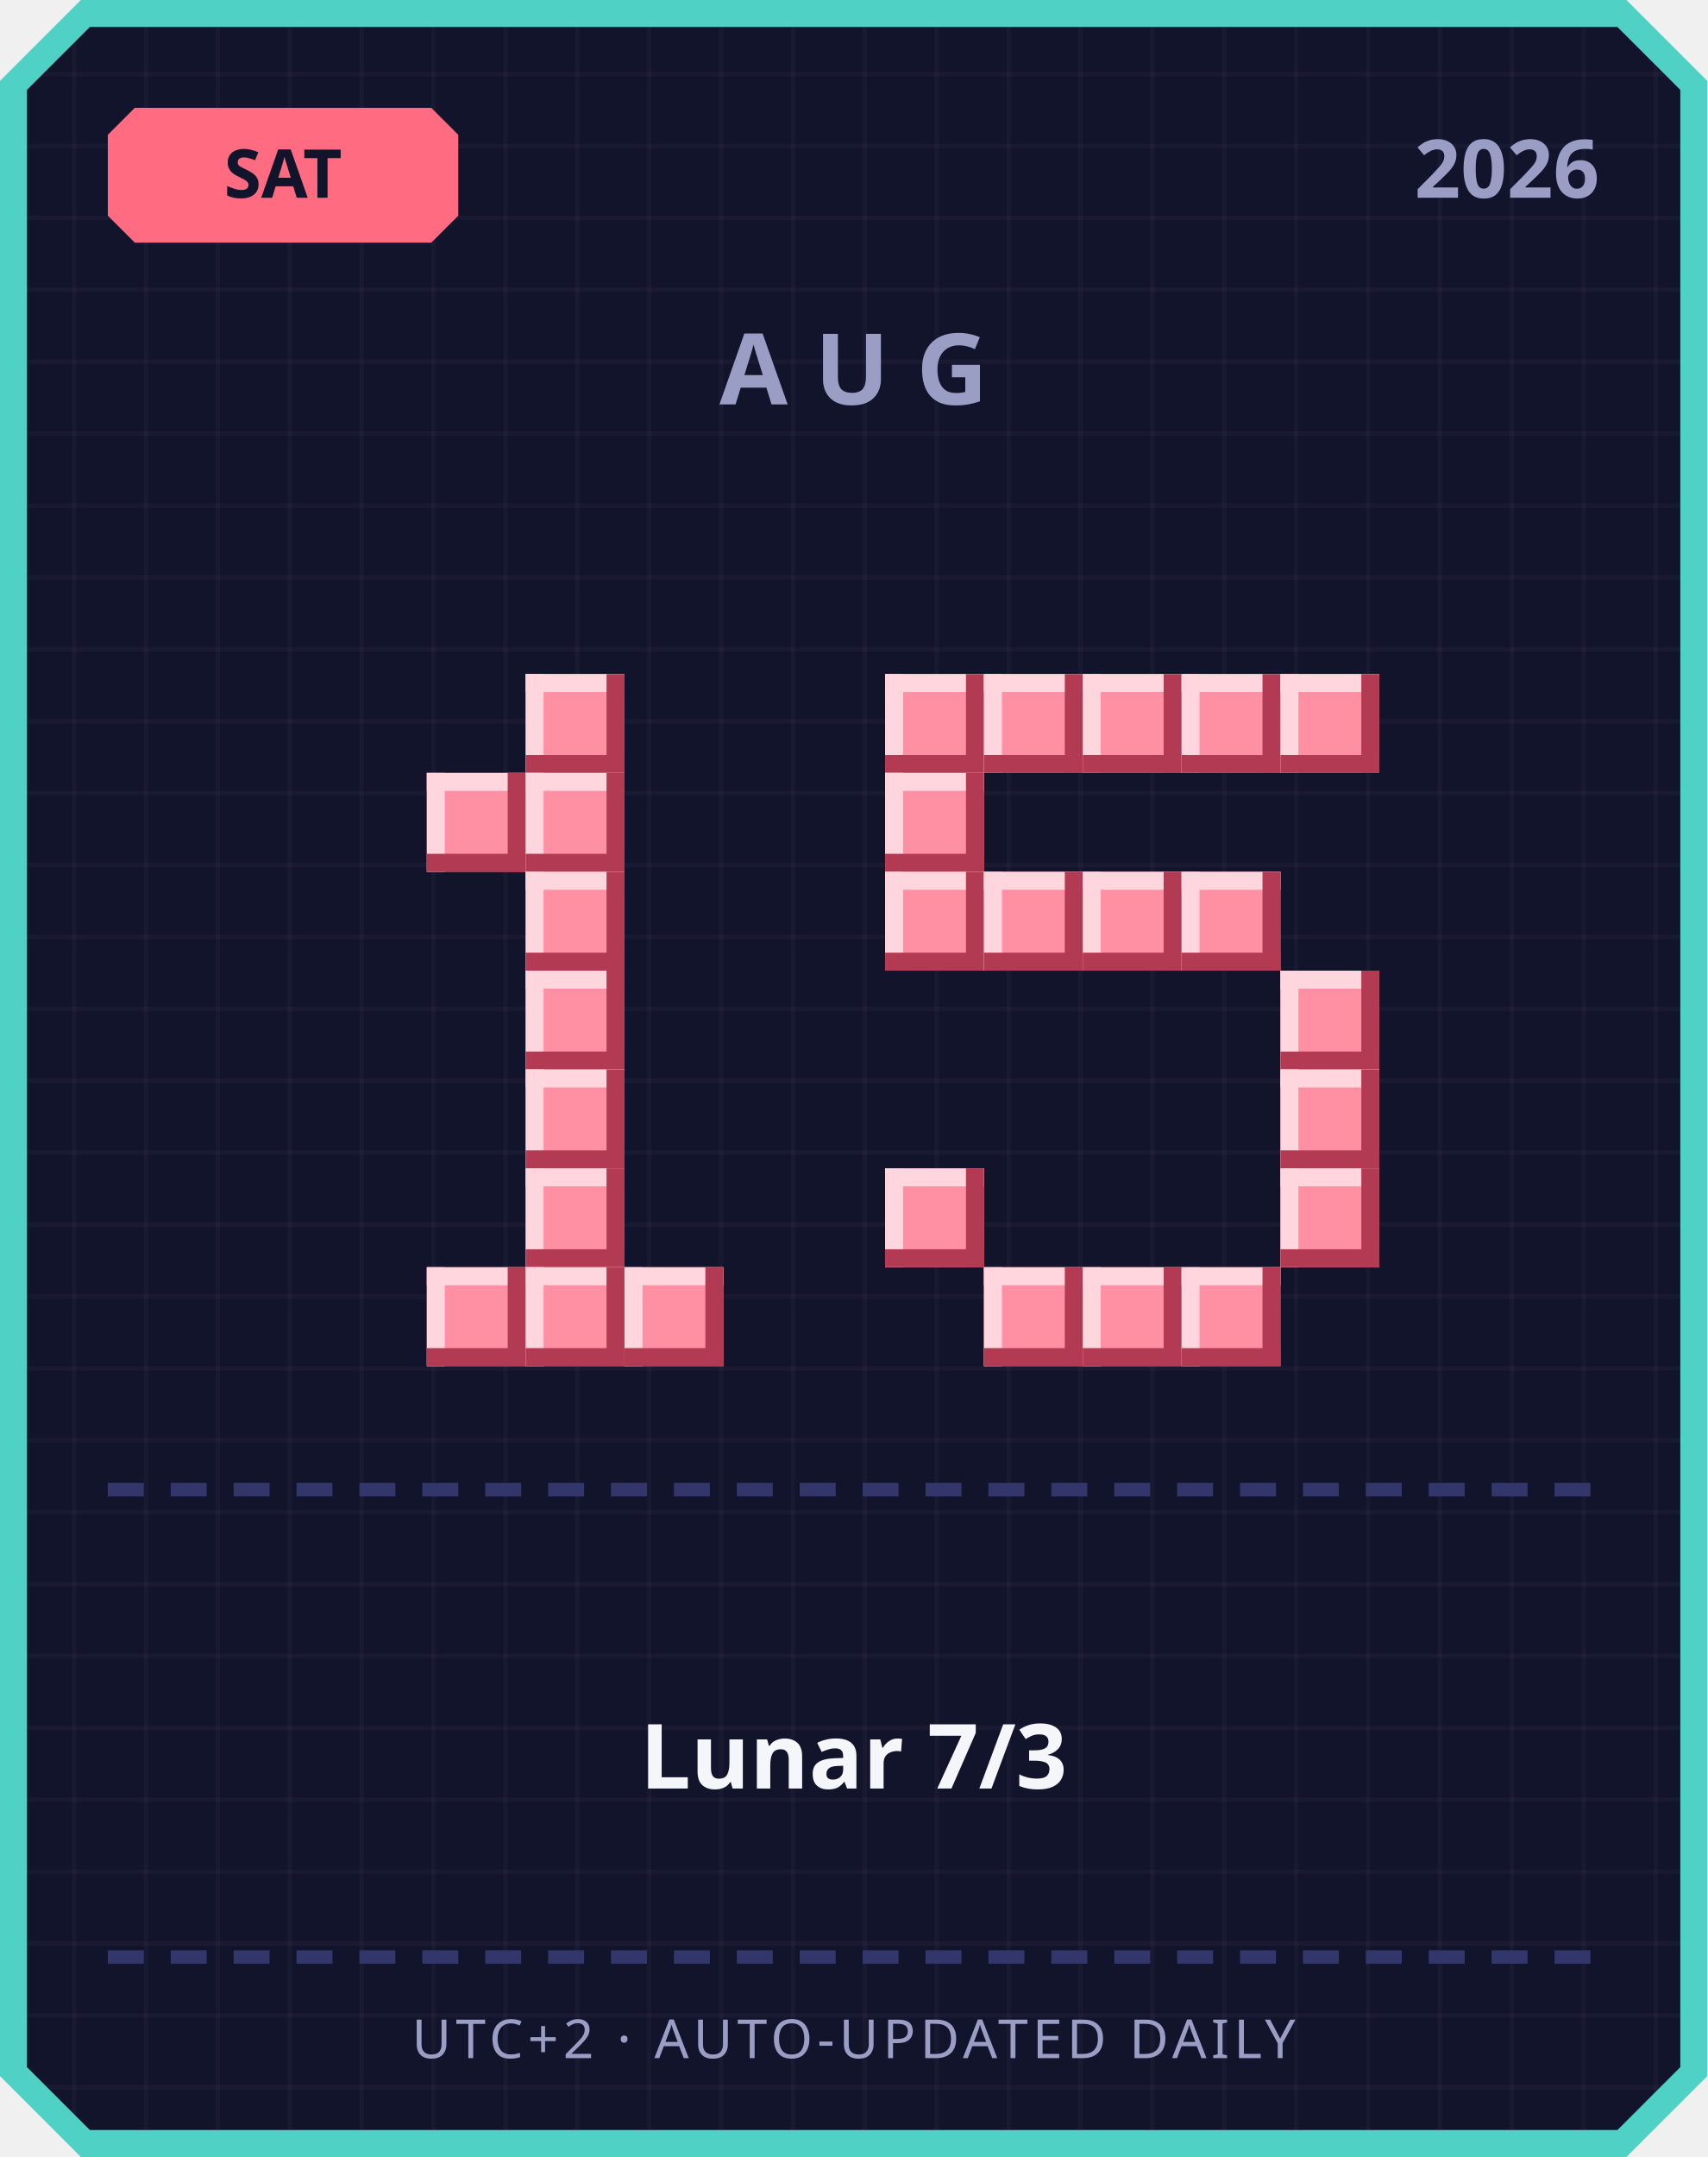
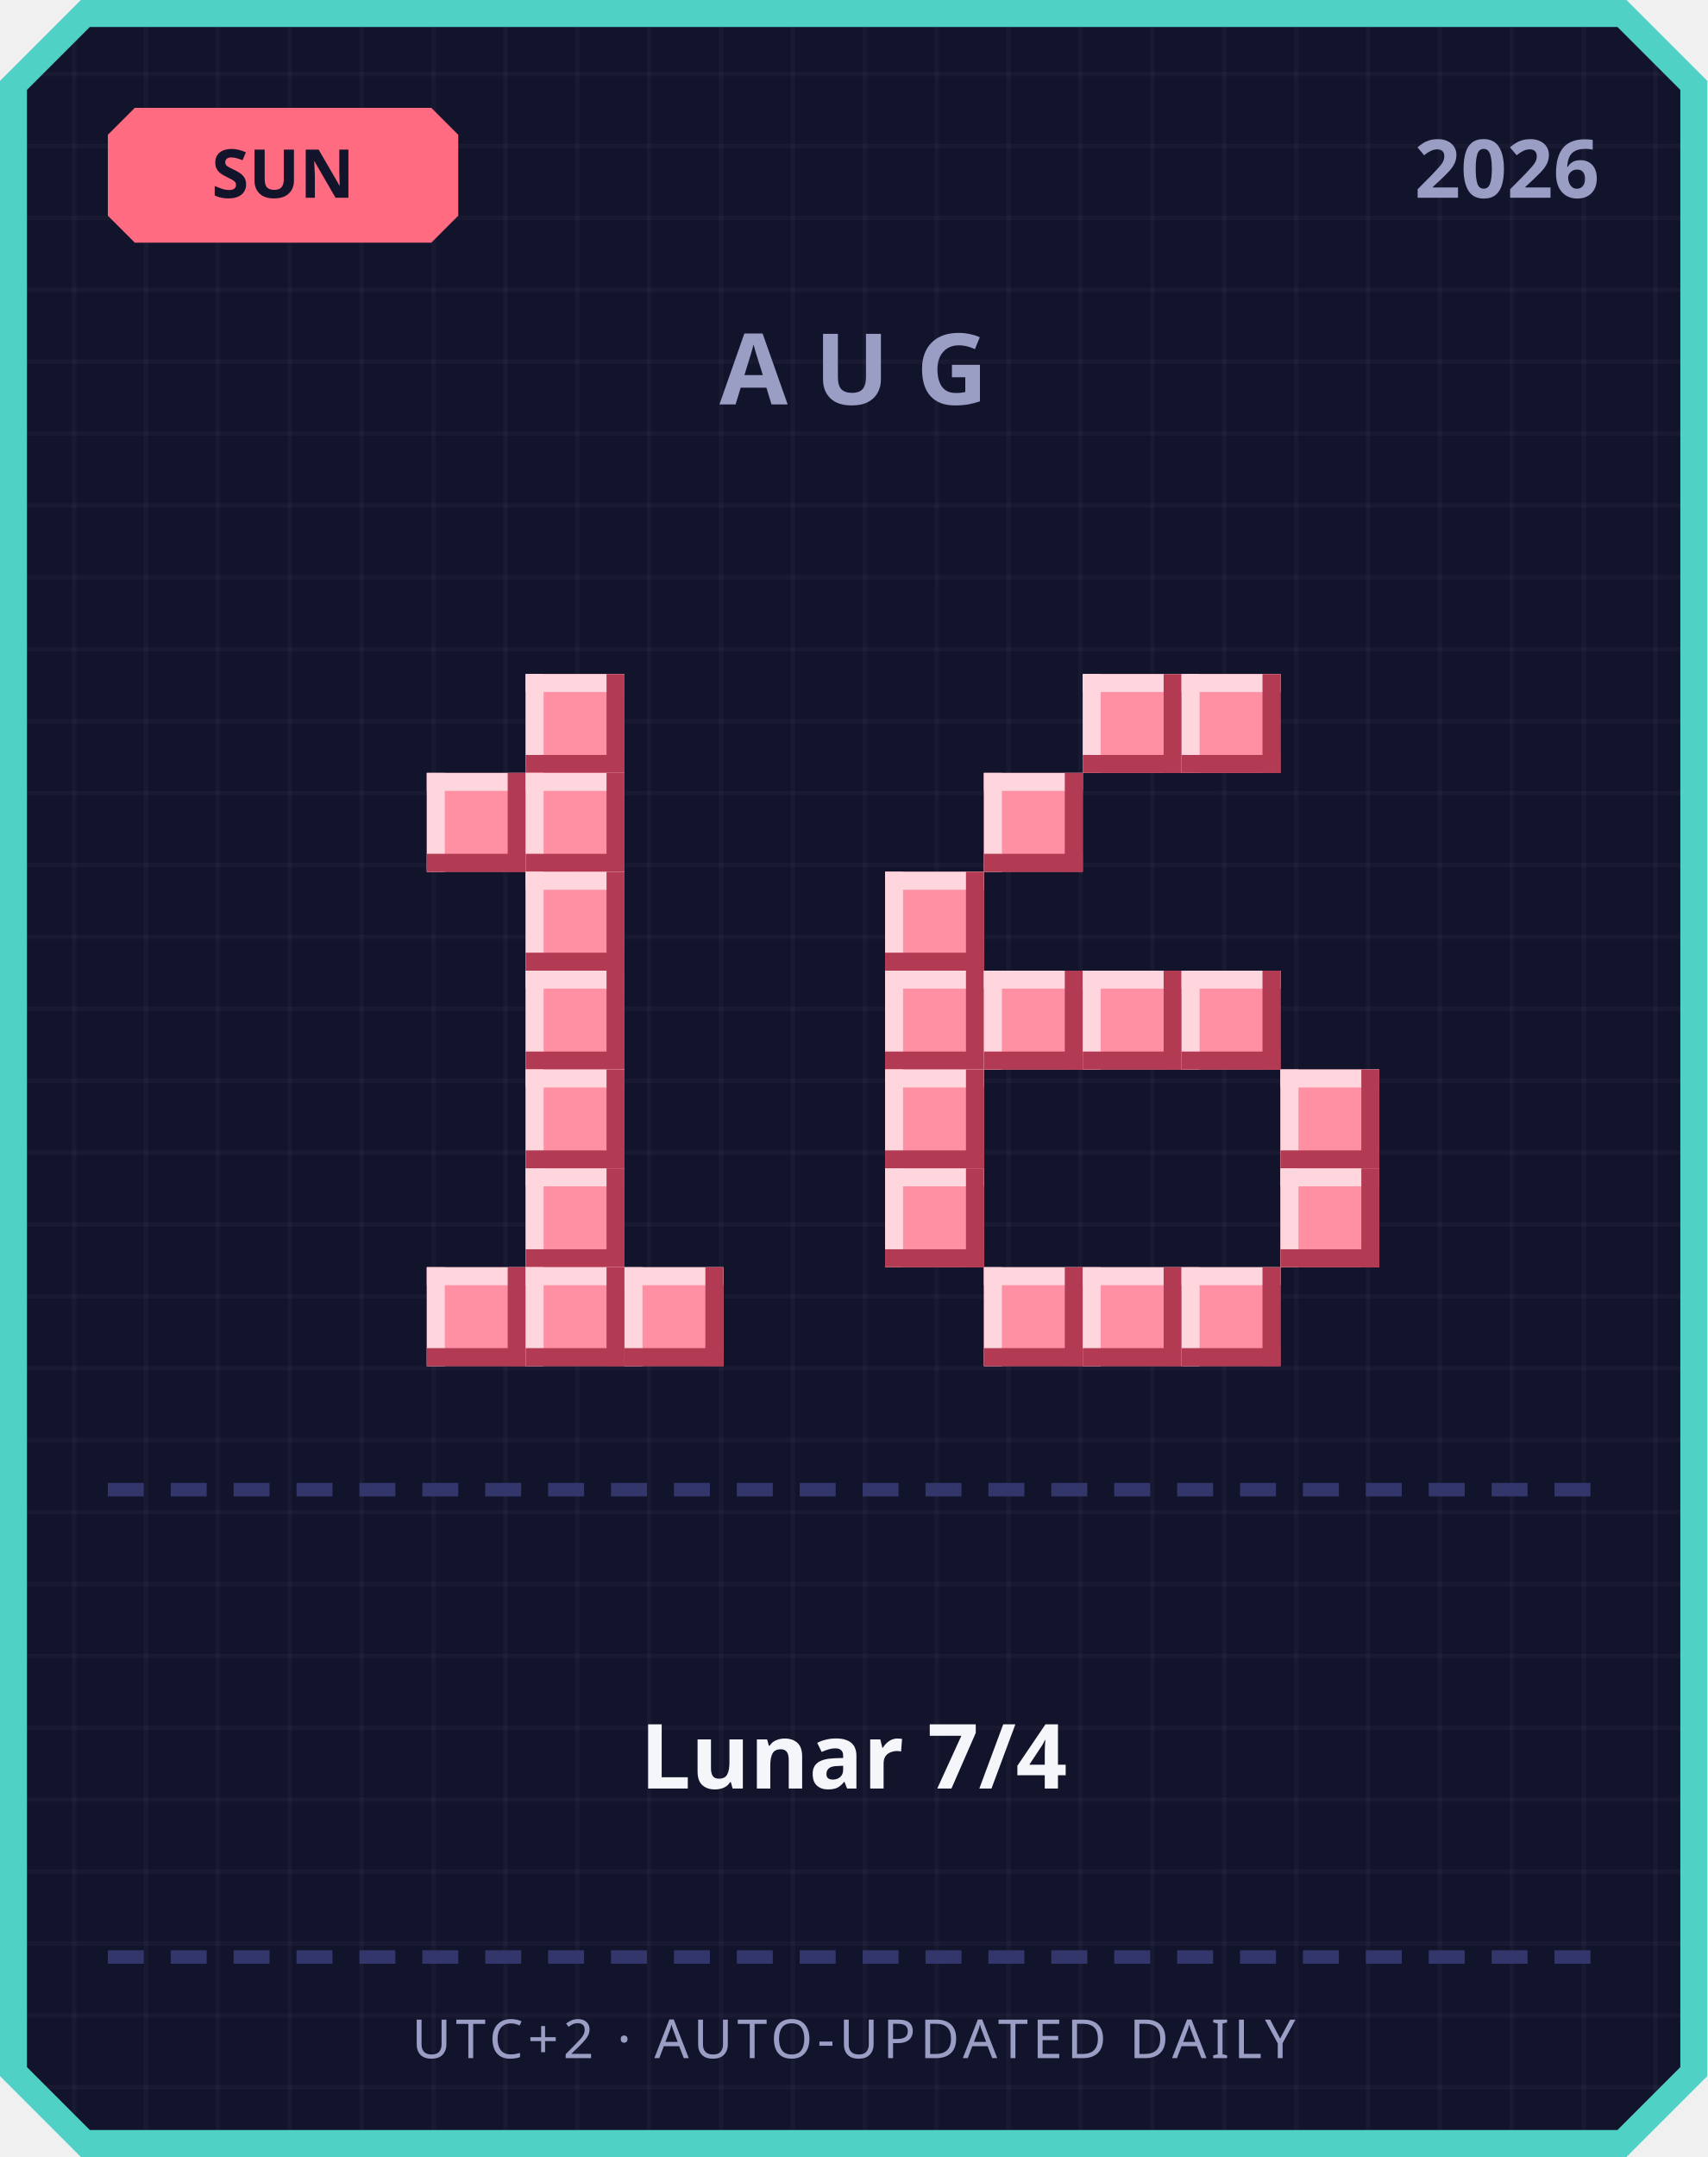
<svg xmlns="http://www.w3.org/2000/svg" width="380" height="480" viewBox="0 0 380 480">
  <defs>
    <pattern id="grid" width="16" height="16" patternUnits="userSpaceOnUse">
      <rect width="16" height="16" fill="#12142b" />
      <rect width="1" height="16" fill="#ffffff" opacity="0.03" />
      <rect width="16" height="1" fill="#ffffff" opacity="0.03" />
    </pattern>
  </defs>
  <path d="M 18,0 L 362,0 L 380,18 L 380,462 L 362,480 L 18,480 L 0,462 L 0,18 Z" fill="#4fd1c5" />
  <path d="M 20,6 L 360,6 L 374,20 L 374,460 L 360,474 L 20,474 L 6,460 L 6,20 Z" fill="url(#grid)" />
  <path d="M 30,24 L 96,24 L 102,30 L 102,48 L 96,54 L 30,54 L 24,48 L 24,30 Z" fill="#ff6b81" />
-   <text x="63" y="44" text-anchor="middle" font-family="'Segoe UI', sans-serif" font-size="15" font-weight="700" fill="#12142b">SAT</text>
+   <text x="63" y="44" text-anchor="middle" font-family="'Segoe UI', sans-serif" font-size="15" font-weight="700" fill="#12142b">SUN</text>
  <text x="356" y="44" text-anchor="end" font-family="'Segoe UI', sans-serif" font-size="18" font-weight="700" fill="#9a9dc4">2026</text>
  <text x="190" y="90" text-anchor="middle" font-family="'Segoe UI', sans-serif" font-size="22" font-weight="700" letter-spacing="6" fill="#9a9dc4">AUG</text>
  <rect x="117" y="150" width="22" height="22" fill="#ff8fa3" />
  <rect x="117" y="150" width="22" height="4" fill="#ffd6dd" />
  <rect x="117" y="150" width="4" height="22" fill="#ffd6dd" />
  <rect x="117" y="168" width="22" height="4" fill="#b23a52" />
  <rect x="135" y="150" width="4" height="22" fill="#b23a52" />
  <rect x="95" y="172" width="22" height="22" fill="#ff8fa3" />
  <rect x="95" y="172" width="22" height="4" fill="#ffd6dd" />
  <rect x="95" y="172" width="4" height="22" fill="#ffd6dd" />
  <rect x="95" y="190" width="22" height="4" fill="#b23a52" />
  <rect x="113" y="172" width="4" height="22" fill="#b23a52" />
  <rect x="117" y="172" width="22" height="22" fill="#ff8fa3" />
  <rect x="117" y="172" width="22" height="4" fill="#ffd6dd" />
  <rect x="117" y="172" width="4" height="22" fill="#ffd6dd" />
  <rect x="117" y="190" width="22" height="4" fill="#b23a52" />
  <rect x="135" y="172" width="4" height="22" fill="#b23a52" />
  <rect x="117" y="194" width="22" height="22" fill="#ff8fa3" />
  <rect x="117" y="194" width="22" height="4" fill="#ffd6dd" />
  <rect x="117" y="194" width="4" height="22" fill="#ffd6dd" />
  <rect x="117" y="212" width="22" height="4" fill="#b23a52" />
  <rect x="135" y="194" width="4" height="22" fill="#b23a52" />
  <rect x="117" y="216" width="22" height="22" fill="#ff8fa3" />
  <rect x="117" y="216" width="22" height="4" fill="#ffd6dd" />
  <rect x="117" y="216" width="4" height="22" fill="#ffd6dd" />
  <rect x="117" y="234" width="22" height="4" fill="#b23a52" />
  <rect x="135" y="216" width="4" height="22" fill="#b23a52" />
  <rect x="117" y="238" width="22" height="22" fill="#ff8fa3" />
  <rect x="117" y="238" width="22" height="4" fill="#ffd6dd" />
  <rect x="117" y="238" width="4" height="22" fill="#ffd6dd" />
  <rect x="117" y="256" width="22" height="4" fill="#b23a52" />
  <rect x="135" y="238" width="4" height="22" fill="#b23a52" />
  <rect x="117" y="260" width="22" height="22" fill="#ff8fa3" />
  <rect x="117" y="260" width="22" height="4" fill="#ffd6dd" />
  <rect x="117" y="260" width="4" height="22" fill="#ffd6dd" />
  <rect x="117" y="278" width="22" height="4" fill="#b23a52" />
  <rect x="135" y="260" width="4" height="22" fill="#b23a52" />
  <rect x="95" y="282" width="22" height="22" fill="#ff8fa3" />
  <rect x="95" y="282" width="22" height="4" fill="#ffd6dd" />
  <rect x="95" y="282" width="4" height="22" fill="#ffd6dd" />
  <rect x="95" y="300" width="22" height="4" fill="#b23a52" />
  <rect x="113" y="282" width="4" height="22" fill="#b23a52" />
  <rect x="117" y="282" width="22" height="22" fill="#ff8fa3" />
  <rect x="117" y="282" width="22" height="4" fill="#ffd6dd" />
  <rect x="117" y="282" width="4" height="22" fill="#ffd6dd" />
  <rect x="117" y="300" width="22" height="4" fill="#b23a52" />
  <rect x="135" y="282" width="4" height="22" fill="#b23a52" />
  <rect x="139" y="282" width="22" height="22" fill="#ff8fa3" />
  <rect x="139" y="282" width="22" height="4" fill="#ffd6dd" />
  <rect x="139" y="282" width="4" height="22" fill="#ffd6dd" />
  <rect x="139" y="300" width="22" height="4" fill="#b23a52" />
  <rect x="157" y="282" width="4" height="22" fill="#b23a52" />
-   <rect x="197" y="150" width="22" height="22" fill="#ff8fa3" />
-   <rect x="197" y="150" width="22" height="4" fill="#ffd6dd" />
-   <rect x="197" y="150" width="4" height="22" fill="#ffd6dd" />
-   <rect x="197" y="168" width="22" height="4" fill="#b23a52" />
-   <rect x="215" y="150" width="4" height="22" fill="#b23a52" />
-   <rect x="219" y="150" width="22" height="22" fill="#ff8fa3" />
-   <rect x="219" y="150" width="22" height="4" fill="#ffd6dd" />
-   <rect x="219" y="150" width="4" height="22" fill="#ffd6dd" />
-   <rect x="219" y="168" width="22" height="4" fill="#b23a52" />
-   <rect x="237" y="150" width="4" height="22" fill="#b23a52" />
  <rect x="241" y="150" width="22" height="22" fill="#ff8fa3" />
  <rect x="241" y="150" width="22" height="4" fill="#ffd6dd" />
  <rect x="241" y="150" width="4" height="22" fill="#ffd6dd" />
  <rect x="241" y="168" width="22" height="4" fill="#b23a52" />
  <rect x="259" y="150" width="4" height="22" fill="#b23a52" />
  <rect x="263" y="150" width="22" height="22" fill="#ff8fa3" />
  <rect x="263" y="150" width="22" height="4" fill="#ffd6dd" />
  <rect x="263" y="150" width="4" height="22" fill="#ffd6dd" />
  <rect x="263" y="168" width="22" height="4" fill="#b23a52" />
  <rect x="281" y="150" width="4" height="22" fill="#b23a52" />
-   <rect x="285" y="150" width="22" height="22" fill="#ff8fa3" />
-   <rect x="285" y="150" width="22" height="4" fill="#ffd6dd" />
-   <rect x="285" y="150" width="4" height="22" fill="#ffd6dd" />
-   <rect x="285" y="168" width="22" height="4" fill="#b23a52" />
-   <rect x="303" y="150" width="4" height="22" fill="#b23a52" />
-   <rect x="197" y="172" width="22" height="22" fill="#ff8fa3" />
-   <rect x="197" y="172" width="22" height="4" fill="#ffd6dd" />
-   <rect x="197" y="172" width="4" height="22" fill="#ffd6dd" />
-   <rect x="197" y="190" width="22" height="4" fill="#b23a52" />
-   <rect x="215" y="172" width="4" height="22" fill="#b23a52" />
+   <rect x="219" y="172" width="22" height="22" fill="#ff8fa3" />
+   <rect x="219" y="172" width="22" height="4" fill="#ffd6dd" />
+   <rect x="219" y="172" width="4" height="22" fill="#ffd6dd" />
+   <rect x="219" y="190" width="22" height="4" fill="#b23a52" />
+   <rect x="237" y="172" width="4" height="22" fill="#b23a52" />
  <rect x="197" y="194" width="22" height="22" fill="#ff8fa3" />
  <rect x="197" y="194" width="22" height="4" fill="#ffd6dd" />
  <rect x="197" y="194" width="4" height="22" fill="#ffd6dd" />
  <rect x="197" y="212" width="22" height="4" fill="#b23a52" />
  <rect x="215" y="194" width="4" height="22" fill="#b23a52" />
-   <rect x="219" y="194" width="22" height="22" fill="#ff8fa3" />
-   <rect x="219" y="194" width="22" height="4" fill="#ffd6dd" />
-   <rect x="219" y="194" width="4" height="22" fill="#ffd6dd" />
-   <rect x="219" y="212" width="22" height="4" fill="#b23a52" />
-   <rect x="237" y="194" width="4" height="22" fill="#b23a52" />
-   <rect x="241" y="194" width="22" height="22" fill="#ff8fa3" />
-   <rect x="241" y="194" width="22" height="4" fill="#ffd6dd" />
-   <rect x="241" y="194" width="4" height="22" fill="#ffd6dd" />
-   <rect x="241" y="212" width="22" height="4" fill="#b23a52" />
-   <rect x="259" y="194" width="4" height="22" fill="#b23a52" />
-   <rect x="263" y="194" width="22" height="22" fill="#ff8fa3" />
-   <rect x="263" y="194" width="22" height="4" fill="#ffd6dd" />
-   <rect x="263" y="194" width="4" height="22" fill="#ffd6dd" />
-   <rect x="263" y="212" width="22" height="4" fill="#b23a52" />
-   <rect x="281" y="194" width="4" height="22" fill="#b23a52" />
-   <rect x="285" y="216" width="22" height="22" fill="#ff8fa3" />
-   <rect x="285" y="216" width="22" height="4" fill="#ffd6dd" />
-   <rect x="285" y="216" width="4" height="22" fill="#ffd6dd" />
-   <rect x="285" y="234" width="22" height="4" fill="#b23a52" />
-   <rect x="303" y="216" width="4" height="22" fill="#b23a52" />
+   <rect x="197" y="216" width="22" height="22" fill="#ff8fa3" />
+   <rect x="197" y="216" width="22" height="4" fill="#ffd6dd" />
+   <rect x="197" y="216" width="4" height="22" fill="#ffd6dd" />
+   <rect x="197" y="234" width="22" height="4" fill="#b23a52" />
+   <rect x="215" y="216" width="4" height="22" fill="#b23a52" />
+   <rect x="219" y="216" width="22" height="22" fill="#ff8fa3" />
+   <rect x="219" y="216" width="22" height="4" fill="#ffd6dd" />
+   <rect x="219" y="216" width="4" height="22" fill="#ffd6dd" />
+   <rect x="219" y="234" width="22" height="4" fill="#b23a52" />
+   <rect x="237" y="216" width="4" height="22" fill="#b23a52" />
+   <rect x="241" y="216" width="22" height="22" fill="#ff8fa3" />
+   <rect x="241" y="216" width="22" height="4" fill="#ffd6dd" />
+   <rect x="241" y="216" width="4" height="22" fill="#ffd6dd" />
+   <rect x="241" y="234" width="22" height="4" fill="#b23a52" />
+   <rect x="259" y="216" width="4" height="22" fill="#b23a52" />
+   <rect x="263" y="216" width="22" height="22" fill="#ff8fa3" />
+   <rect x="263" y="216" width="22" height="4" fill="#ffd6dd" />
+   <rect x="263" y="216" width="4" height="22" fill="#ffd6dd" />
+   <rect x="263" y="234" width="22" height="4" fill="#b23a52" />
+   <rect x="281" y="216" width="4" height="22" fill="#b23a52" />
+   <rect x="197" y="238" width="22" height="22" fill="#ff8fa3" />
+   <rect x="197" y="238" width="22" height="4" fill="#ffd6dd" />
+   <rect x="197" y="238" width="4" height="22" fill="#ffd6dd" />
+   <rect x="197" y="256" width="22" height="4" fill="#b23a52" />
+   <rect x="215" y="238" width="4" height="22" fill="#b23a52" />
  <rect x="285" y="238" width="22" height="22" fill="#ff8fa3" />
  <rect x="285" y="238" width="22" height="4" fill="#ffd6dd" />
  <rect x="285" y="238" width="4" height="22" fill="#ffd6dd" />
  <rect x="285" y="256" width="22" height="4" fill="#b23a52" />
  <rect x="303" y="238" width="4" height="22" fill="#b23a52" />
  <rect x="197" y="260" width="22" height="22" fill="#ff8fa3" />
  <rect x="197" y="260" width="22" height="4" fill="#ffd6dd" />
  <rect x="197" y="260" width="4" height="22" fill="#ffd6dd" />
  <rect x="197" y="278" width="22" height="4" fill="#b23a52" />
  <rect x="215" y="260" width="4" height="22" fill="#b23a52" />
  <rect x="285" y="260" width="22" height="22" fill="#ff8fa3" />
  <rect x="285" y="260" width="22" height="4" fill="#ffd6dd" />
  <rect x="285" y="260" width="4" height="22" fill="#ffd6dd" />
  <rect x="285" y="278" width="22" height="4" fill="#b23a52" />
  <rect x="303" y="260" width="4" height="22" fill="#b23a52" />
  <rect x="219" y="282" width="22" height="22" fill="#ff8fa3" />
  <rect x="219" y="282" width="22" height="4" fill="#ffd6dd" />
  <rect x="219" y="282" width="4" height="22" fill="#ffd6dd" />
  <rect x="219" y="300" width="22" height="4" fill="#b23a52" />
  <rect x="237" y="282" width="4" height="22" fill="#b23a52" />
  <rect x="241" y="282" width="22" height="22" fill="#ff8fa3" />
  <rect x="241" y="282" width="22" height="4" fill="#ffd6dd" />
  <rect x="241" y="282" width="4" height="22" fill="#ffd6dd" />
  <rect x="241" y="300" width="22" height="4" fill="#b23a52" />
  <rect x="259" y="282" width="4" height="22" fill="#b23a52" />
  <rect x="263" y="282" width="22" height="22" fill="#ff8fa3" />
  <rect x="263" y="282" width="22" height="4" fill="#ffd6dd" />
  <rect x="263" y="282" width="4" height="22" fill="#ffd6dd" />
  <rect x="263" y="300" width="22" height="4" fill="#b23a52" />
  <rect x="281" y="282" width="4" height="22" fill="#b23a52" />
  <rect x="24" y="330" width="8" height="3" fill="#33366b" />
  <rect x="38" y="330" width="8" height="3" fill="#33366b" />
  <rect x="52" y="330" width="8" height="3" fill="#33366b" />
  <rect x="66" y="330" width="8" height="3" fill="#33366b" />
  <rect x="80" y="330" width="8" height="3" fill="#33366b" />
  <rect x="94" y="330" width="8" height="3" fill="#33366b" />
  <rect x="108" y="330" width="8" height="3" fill="#33366b" />
  <rect x="122" y="330" width="8" height="3" fill="#33366b" />
  <rect x="136" y="330" width="8" height="3" fill="#33366b" />
  <rect x="150" y="330" width="8" height="3" fill="#33366b" />
  <rect x="164" y="330" width="8" height="3" fill="#33366b" />
  <rect x="178" y="330" width="8" height="3" fill="#33366b" />
  <rect x="192" y="330" width="8" height="3" fill="#33366b" />
  <rect x="206" y="330" width="8" height="3" fill="#33366b" />
  <rect x="220" y="330" width="8" height="3" fill="#33366b" />
  <rect x="234" y="330" width="8" height="3" fill="#33366b" />
  <rect x="248" y="330" width="8" height="3" fill="#33366b" />
  <rect x="262" y="330" width="8" height="3" fill="#33366b" />
  <rect x="276" y="330" width="8" height="3" fill="#33366b" />
  <rect x="290" y="330" width="8" height="3" fill="#33366b" />
  <rect x="304" y="330" width="8" height="3" fill="#33366b" />
  <rect x="318" y="330" width="8" height="3" fill="#33366b" />
  <rect x="332" y="330" width="8" height="3" fill="#33366b" />
  <rect x="346" y="330" width="8" height="3" fill="#33366b" />
-   <text x="190" y="398" text-anchor="middle" font-family="'Segoe UI', 'Microsoft JhengHei', sans-serif" font-size="20" font-weight="700" fill="#f5f6fa">Lunar 7/3</text>
+   <text x="190" y="398" text-anchor="middle" font-family="'Segoe UI', 'Microsoft JhengHei', sans-serif" font-size="20" font-weight="700" fill="#f5f6fa">Lunar 7/4</text>
  <rect x="24" y="434" width="8" height="3" fill="#33366b" />
  <rect x="38" y="434" width="8" height="3" fill="#33366b" />
  <rect x="52" y="434" width="8" height="3" fill="#33366b" />
  <rect x="66" y="434" width="8" height="3" fill="#33366b" />
  <rect x="80" y="434" width="8" height="3" fill="#33366b" />
  <rect x="94" y="434" width="8" height="3" fill="#33366b" />
  <rect x="108" y="434" width="8" height="3" fill="#33366b" />
  <rect x="122" y="434" width="8" height="3" fill="#33366b" />
  <rect x="136" y="434" width="8" height="3" fill="#33366b" />
  <rect x="150" y="434" width="8" height="3" fill="#33366b" />
  <rect x="164" y="434" width="8" height="3" fill="#33366b" />
  <rect x="178" y="434" width="8" height="3" fill="#33366b" />
  <rect x="192" y="434" width="8" height="3" fill="#33366b" />
  <rect x="206" y="434" width="8" height="3" fill="#33366b" />
  <rect x="220" y="434" width="8" height="3" fill="#33366b" />
  <rect x="234" y="434" width="8" height="3" fill="#33366b" />
  <rect x="248" y="434" width="8" height="3" fill="#33366b" />
  <rect x="262" y="434" width="8" height="3" fill="#33366b" />
  <rect x="276" y="434" width="8" height="3" fill="#33366b" />
  <rect x="290" y="434" width="8" height="3" fill="#33366b" />
  <rect x="304" y="434" width="8" height="3" fill="#33366b" />
  <rect x="318" y="434" width="8" height="3" fill="#33366b" />
  <rect x="332" y="434" width="8" height="3" fill="#33366b" />
  <rect x="346" y="434" width="8" height="3" fill="#33366b" />
  <text x="190" y="458" text-anchor="middle" font-family="'Segoe UI', sans-serif" font-size="12" letter-spacing="1" fill="#9a9dc4">UTC+2 · AUTO-UPDATED DAILY</text>
</svg>
